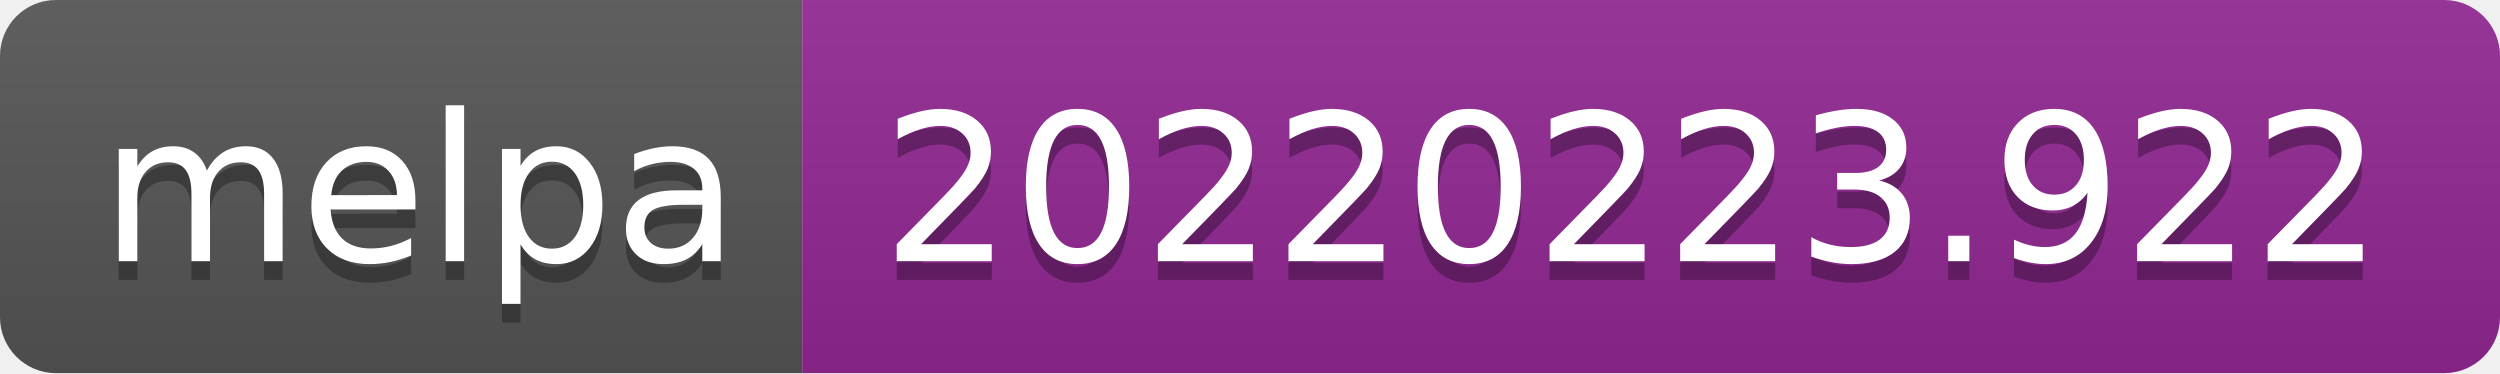
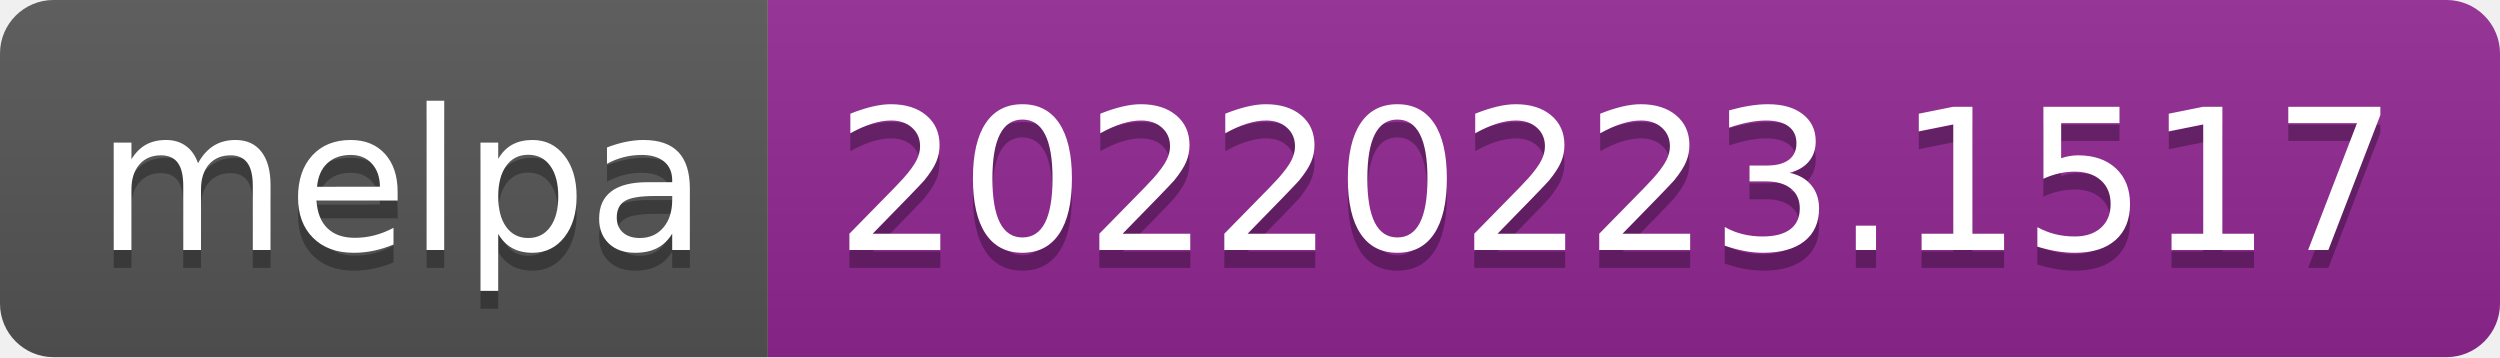
- <svg xmlns="http://www.w3.org/2000/svg" width="134" height="20" role="img" aria-label="melpa: 20220223.922">
+ <svg xmlns="http://www.w3.org/2000/svg" width="140" height="20" role="img" aria-label="melpa: 20220223.1517">
  <linearGradient id="s" x2="0" y2="100%">
    <stop offset="0" stop-color="#bbb" stop-opacity=".1" />
    <stop offset="1" stop-opacity=".1" />
  </linearGradient>
  <clipPath id="r">
-     <rect width="134" height="20" rx="3" fill="#fff" />
+     <rect width="140" height="20" rx="3" fill="#fff" />
  </clipPath>
  <g clip-path="url(#r)">
    <rect width="43" height="20" fill="#555" />
-     <rect x="43" width="91" height="20" fill="#922793" />
-     <rect width="134" height="20" fill="url(#s)" />
+     <rect x="43" width="97" height="20" fill="#922793" />
+     <rect width="140" height="20" fill="url(#s)" />
  </g>
  <g fill="#fff" text-anchor="middle" font-family="Verdana,Geneva,DejaVu Sans,sans-serif" text-rendering="geometricPrecision" font-size="110">
    <text aria-hidden="true" x="225" y="150" fill="#010101" fill-opacity=".3" transform="scale(.1)" textLength="330">melpa</text>
    <text x="225" y="140" transform="scale(.1)" fill="#fff" textLength="330">melpa</text>
-     <text aria-hidden="true" x="875" y="150" fill="#010101" fill-opacity=".3" transform="scale(.1)" textLength="810">20220223.922</text>
-     <text x="875" y="140" transform="scale(.1)" fill="#fff" textLength="810">20220223.922</text>
+     <text aria-hidden="true" x="905" y="150" fill="#010101" fill-opacity=".3" transform="scale(.1)" textLength="870">20220223.1517</text>
+     <text x="905" y="140" transform="scale(.1)" fill="#fff" textLength="870">20220223.1517</text>
  </g>
</svg>
